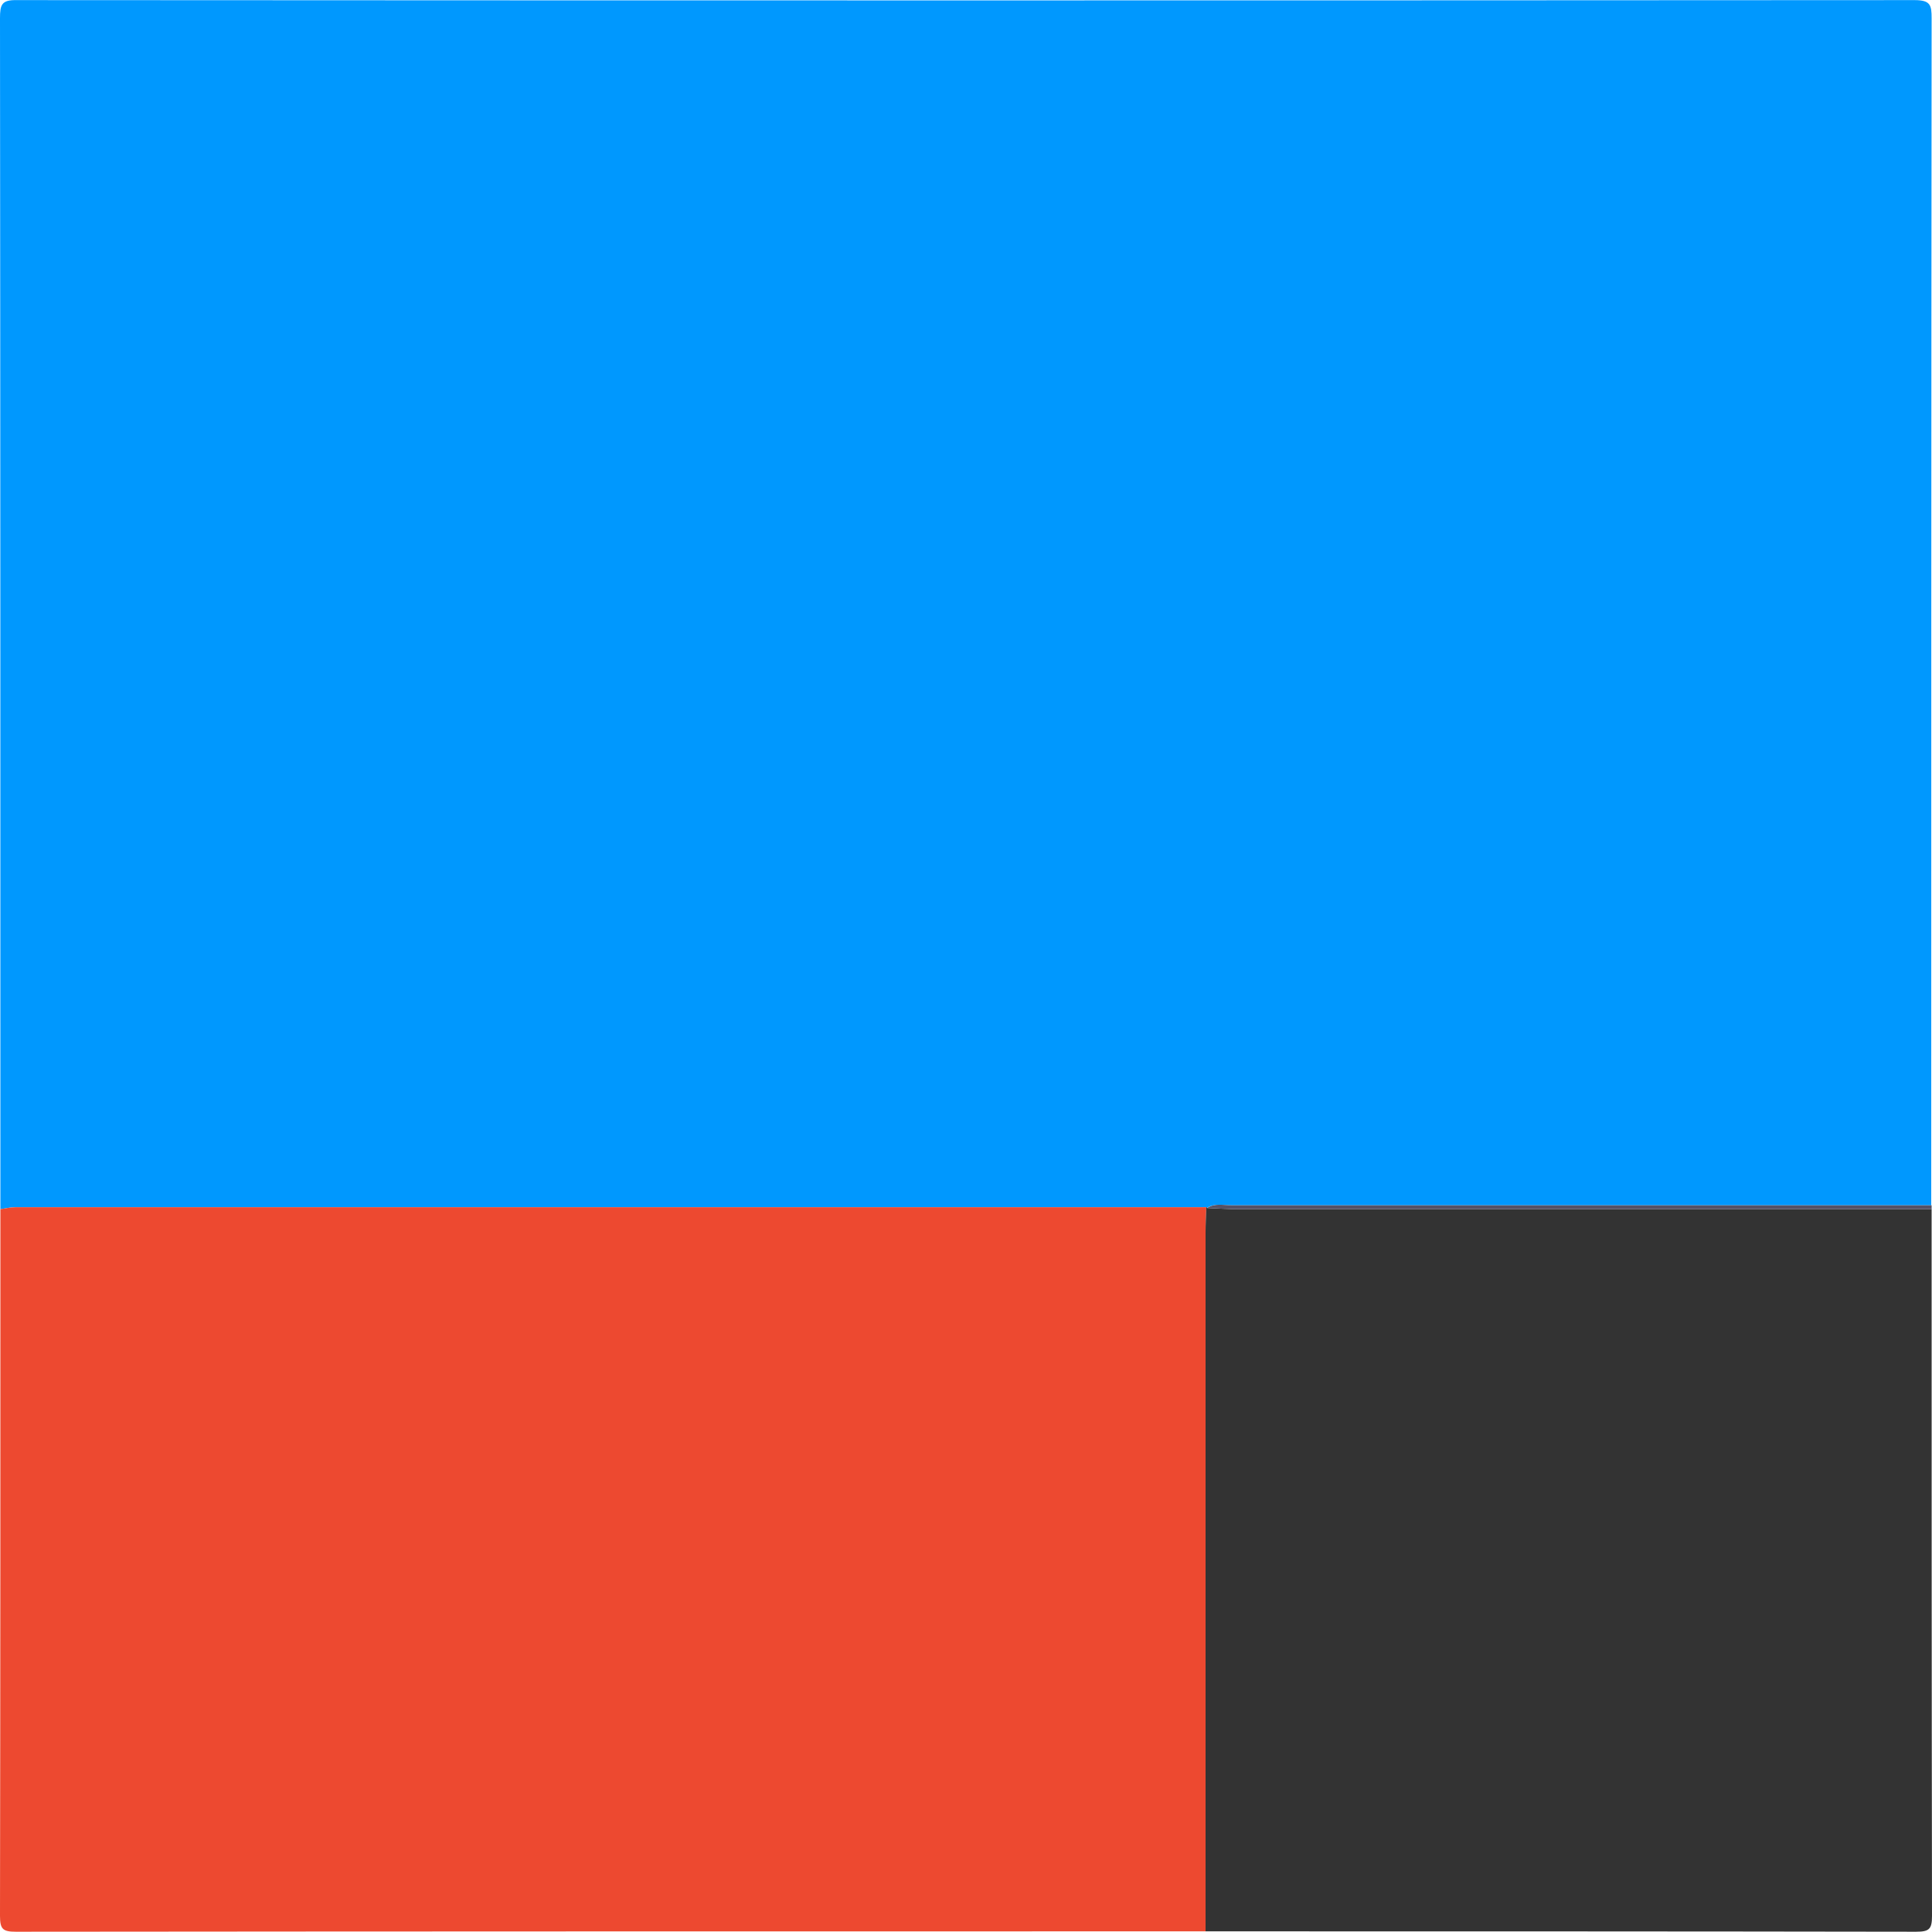
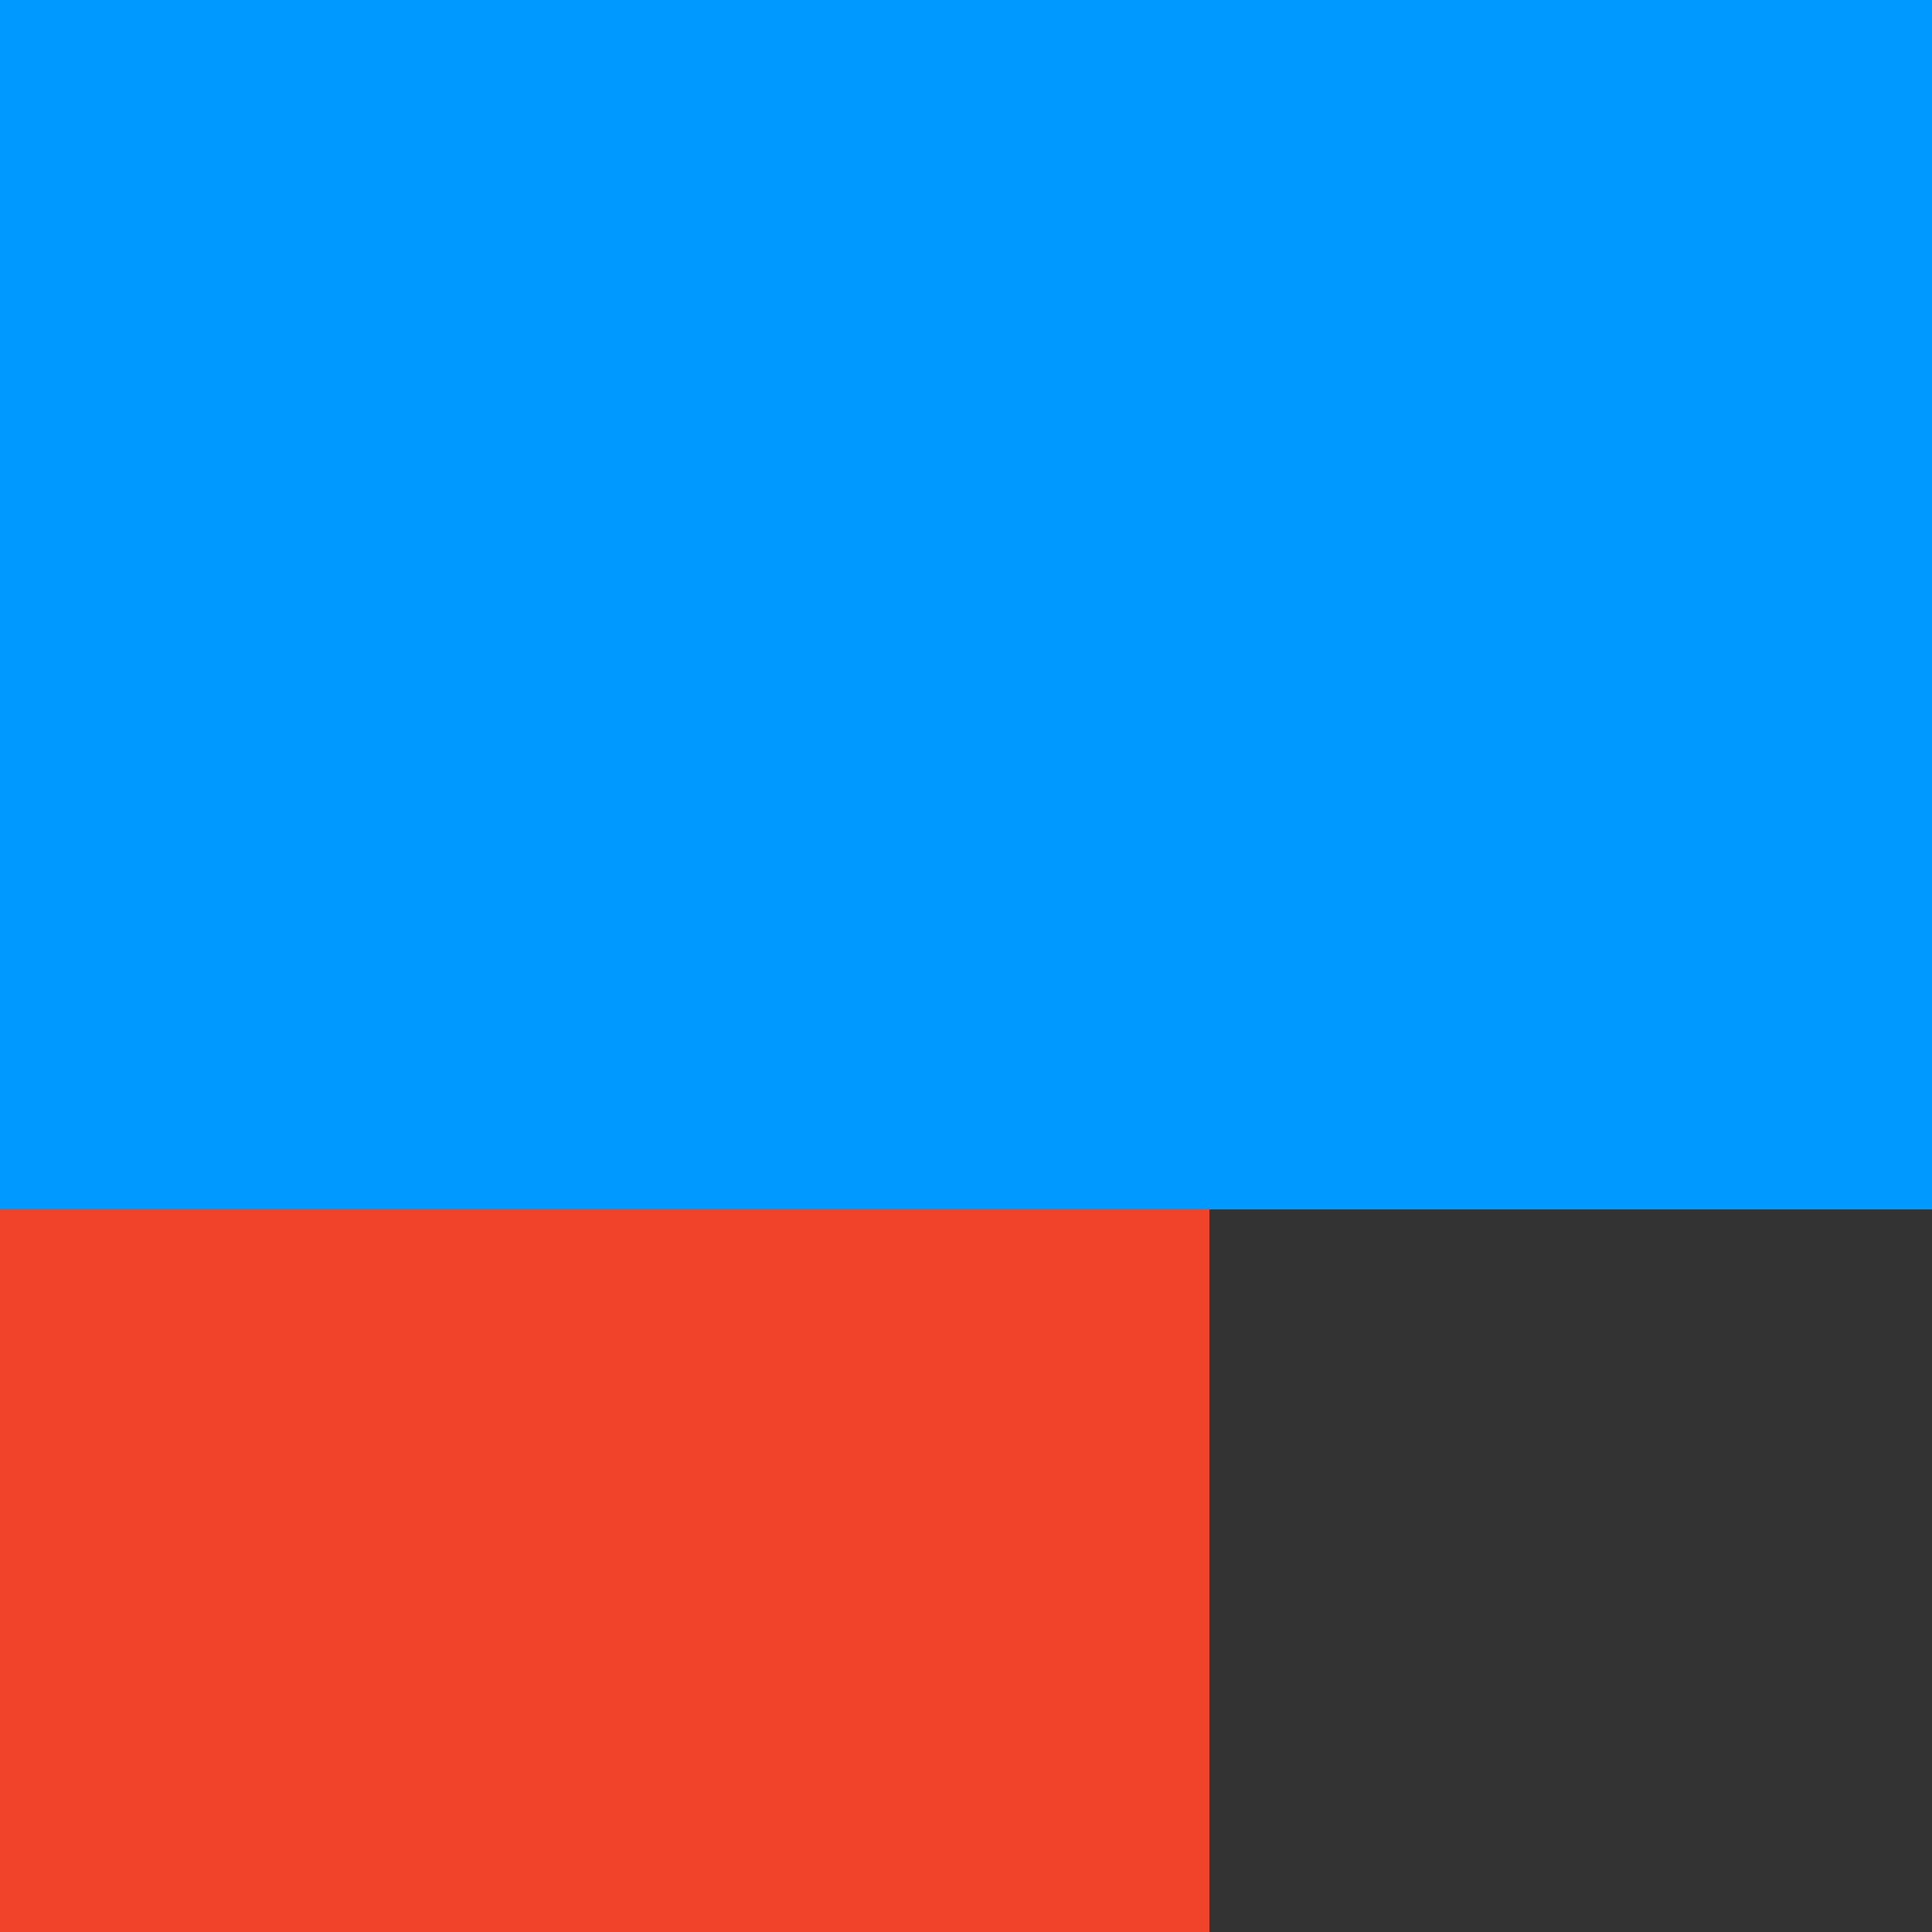
- <svg xmlns="http://www.w3.org/2000/svg" version="1.1" id="Layer_1" x="0px" y="0px" style="enable-background:new 0 0 612 792;" xml:space="preserve" viewBox="56.00 146.07 500.00 499.93">
-   <style type="text/css">
- 	.st0{fill:#0098FE;}
- 	.st1{fill:#ED4930;}
- 	.st2{fill:#333333;}
- 	.st3{fill:#555266;}
- </style>
-   <path class="st0" d="M56.1,459c0-102.7,0-205.5-0.1-308.2c0-3.5,0.4-4.8,4.4-4.7c163.7,0.1,327.4,0.1,491.1,0c4.1,0,4.4,1.3,4.4,4.7  c-0.1,102.4-0.1,204.8-0.1,307.2c-60.4,0-120.8,0-181.2,0c-2.1,0-4.3-0.6-6.3,0.7l-0.2-0.2c-102.7,0-205.5,0-308.2,0  C58.7,458.5,57.4,458.8,56.1,459z" />
-   <path class="st1" d="M56.1,459c1.3-0.2,2.6-0.5,3.9-0.5c102.7,0,205.5,0,308.2,0c-0.1,2.2-0.2,4.3-0.2,6.5c0,60.3,0,120.6,0,180.9  c-102.6,0-205.3,0-307.9,0.1c-3.4,0-4.1-0.7-4.1-4.1C56.1,580.9,56.1,520,56.1,459z" />
-   <path class="st2" d="M368,645.9c0-60.3,0-120.6,0-180.9c0-2.2,0.1-4.3,0.2-6.5c0,0,0.2,0.2,0.2,0.2c2.7,0.1,5.3,0.3,8,0.3  c59.8,0,119.7,0,179.5,0c0,61,0,121.9,0.1,182.9c0,3.4-0.7,4.1-4.1,4.1C490.6,645.9,429.3,645.9,368,645.9z" />
-   <path class="st3" d="M555.9,459c-59.8,0-119.7,0-179.5,0c-2.7,0-5.3-0.2-8-0.3c2-1.3,4.2-0.7,6.3-0.7c60.4,0,120.8,0,181.2,0  C555.9,458.3,555.9,458.6,555.9,459z" />
+ <svg xmlns="http://www.w3.org/2000/svg" id="Layer_1" viewBox="0 0 500 500">
+   <style>.st0{fill:#09f}.st1{fill:#f1422a}.st2{fill:#333}</style>
+   <g id="Page-1">
+     <path id="Blue" class="st0" d="M0 0h500v313H0z" />
+     <path id="Red" class="st1" d="M0 313h313v187H0z" />
+     <path id="Gray" class="st2" d="M313 313h187v187H313z" />
+   </g>
</svg>
